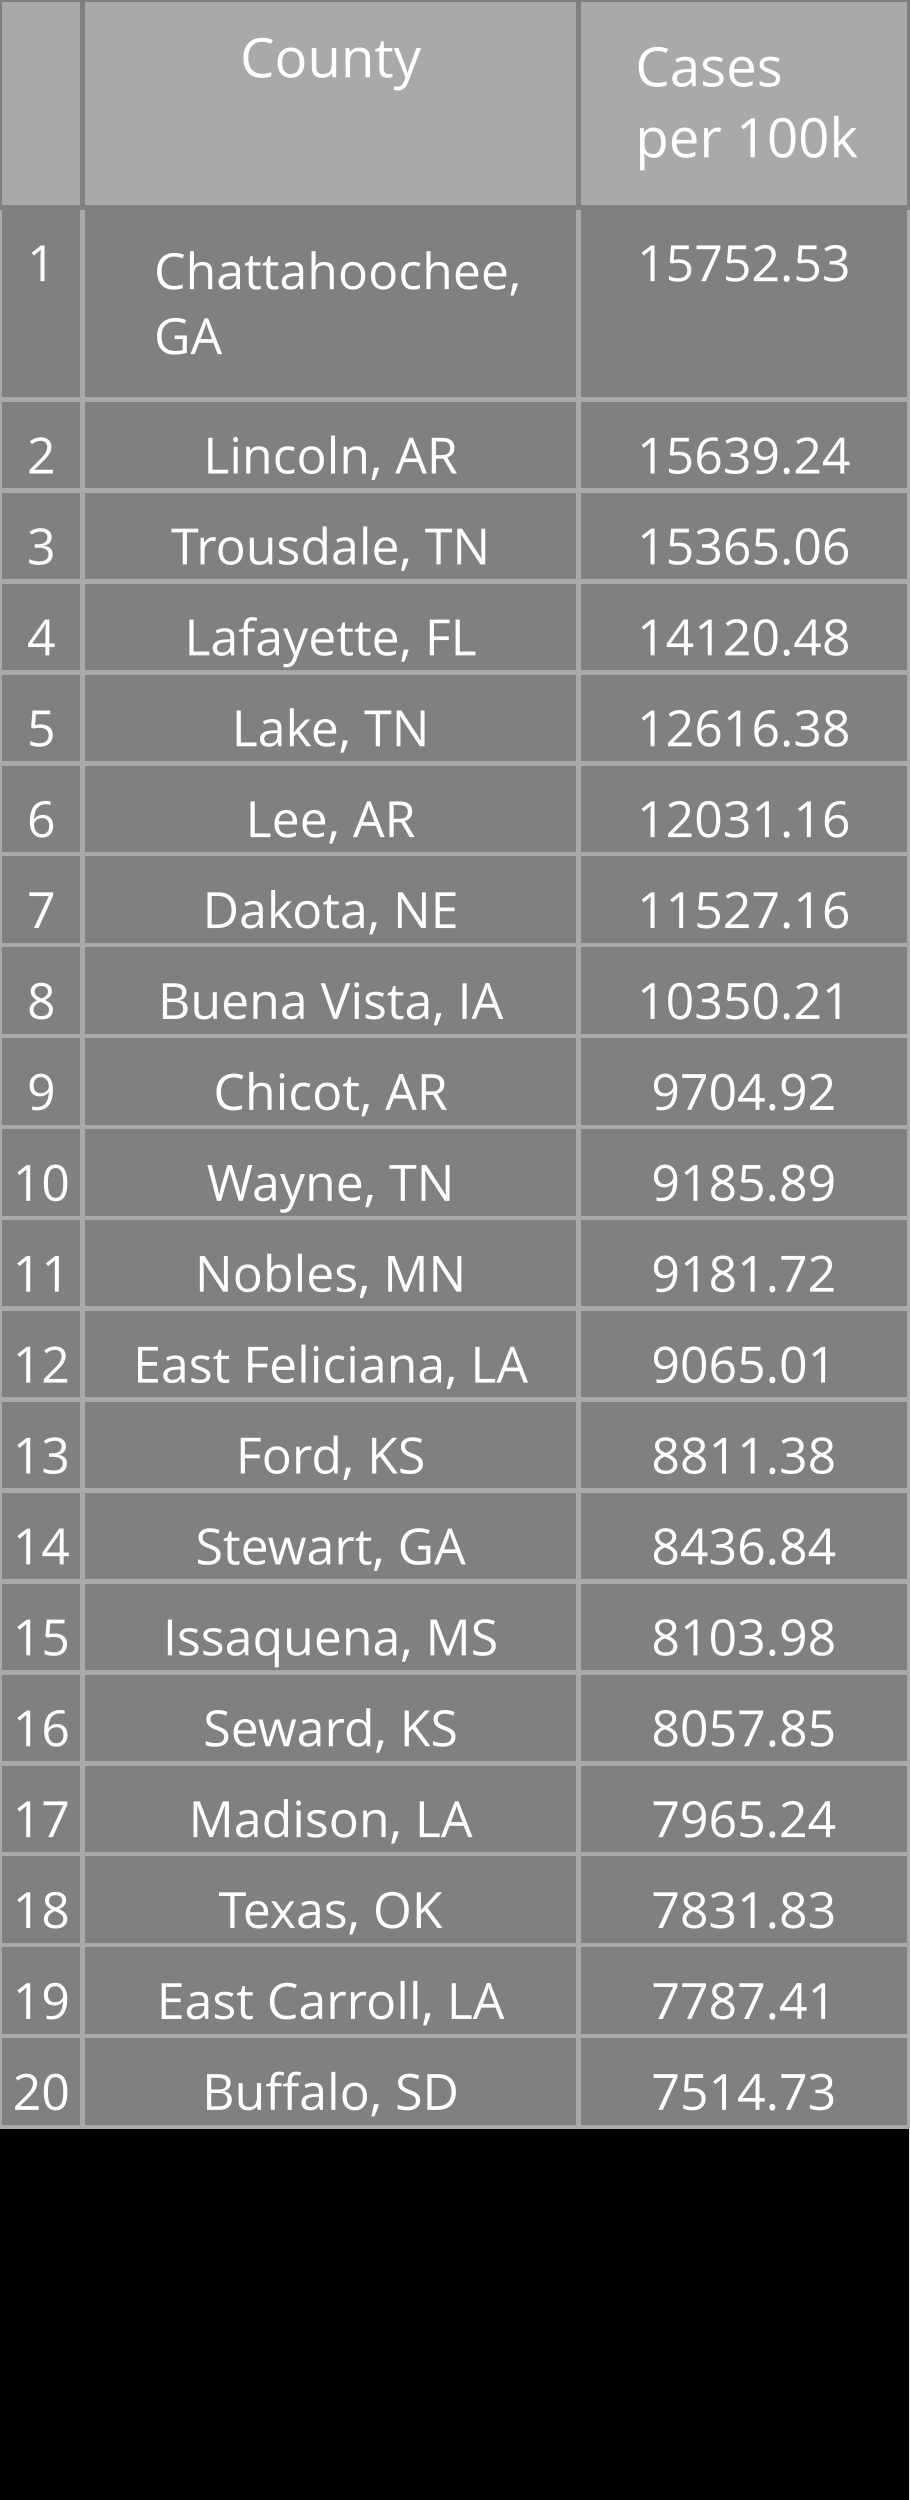
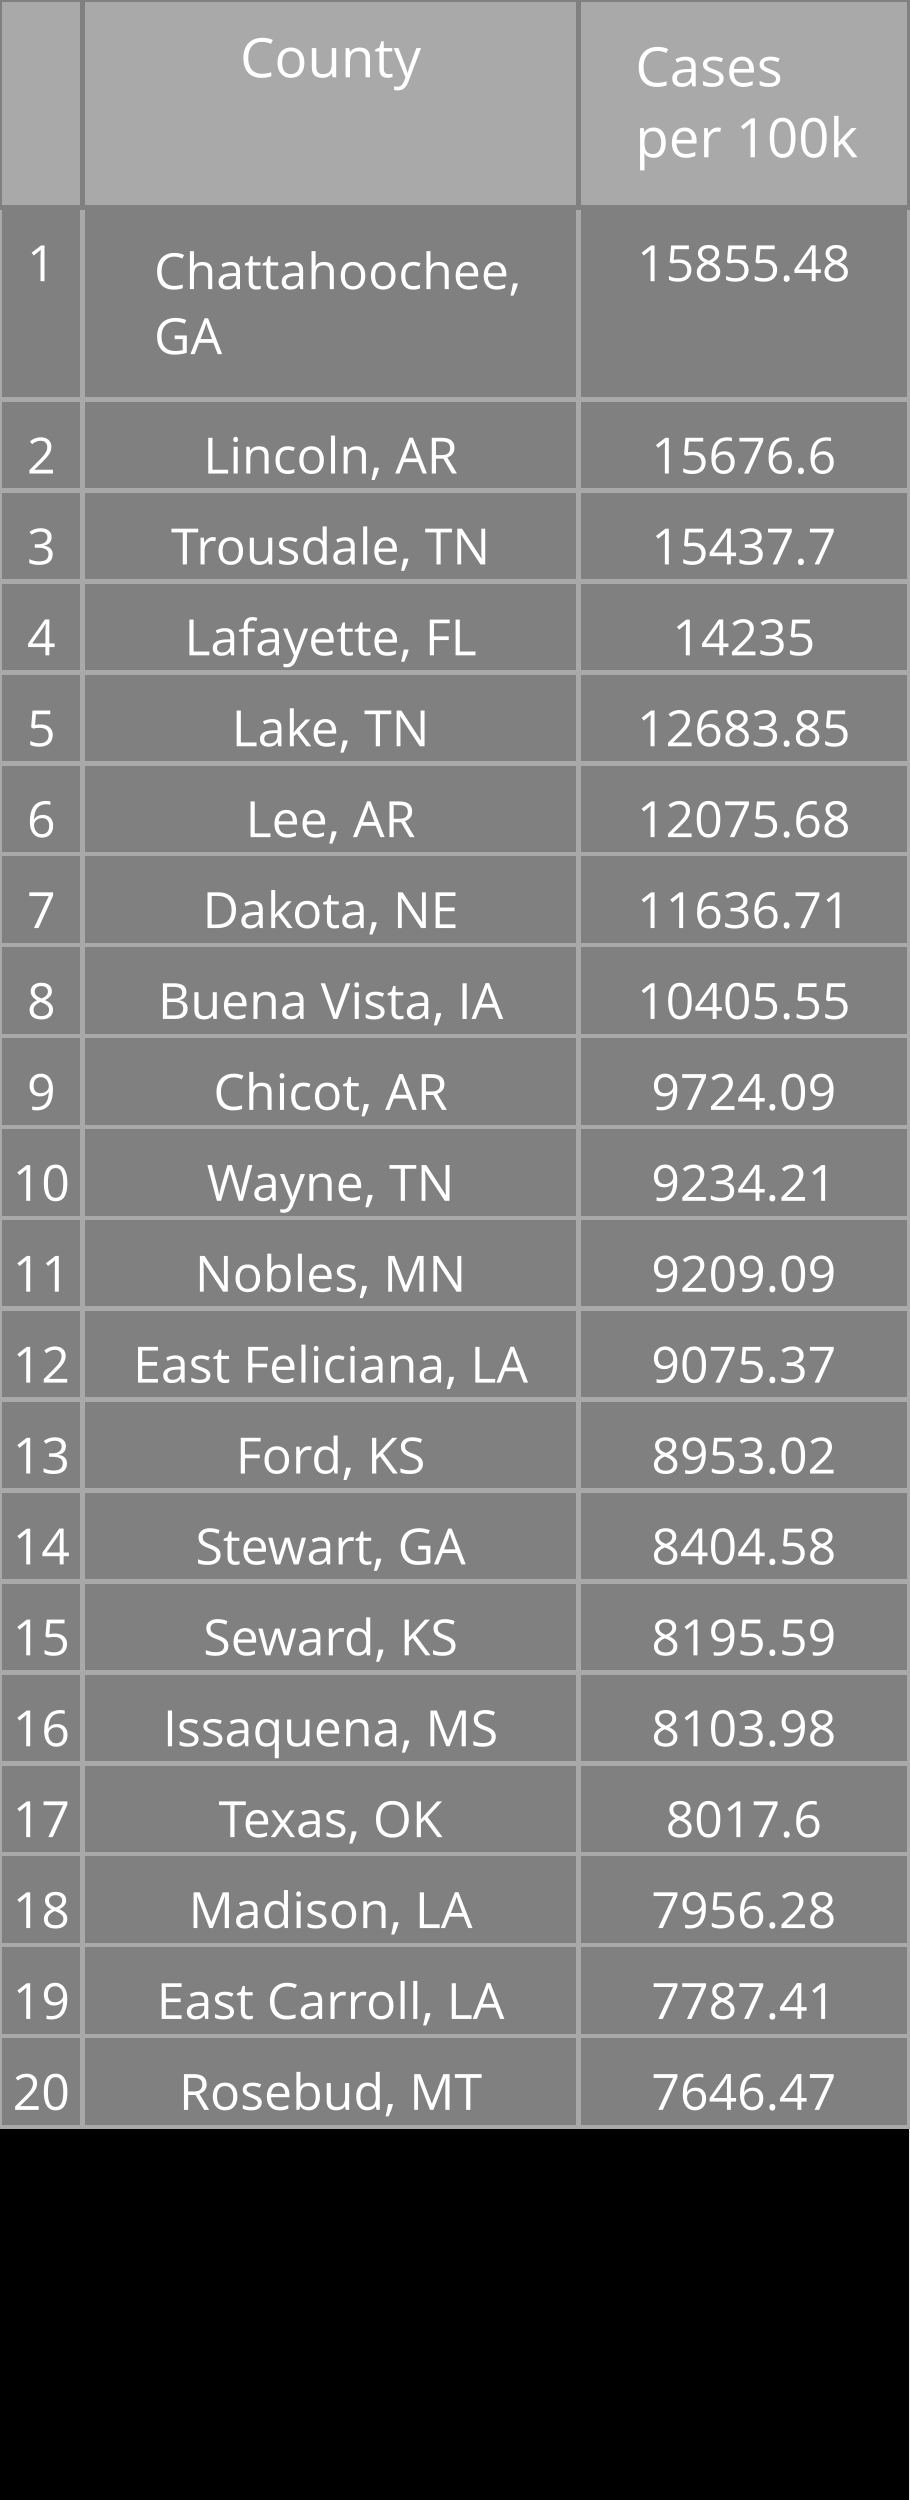
<svg xmlns="http://www.w3.org/2000/svg" class="main-svg" width="200" height="550" style="" viewBox="0 0 200 550">
  <rect x="0" y="0" width="200" height="550" style="fill: rgb(0, 0, 0); fill-opacity: 1;" />
-   <defs id="defs-7dde11">
+   <defs id="defs-1c64ff">
    <g class="clips" />
    <g class="gradients" />
  </defs>
  <g class="bglayer" />
  <g class="layer-below">
    <g class="imagelayer" />
    <g class="shapelayer" />
  </g>
  <g class="cartesianlayer" />
  <g class="polarlayer" />
  <g class="ternarylayer" />
  <g class="geolayer" />
  <g class="funnelarealayer" />
  <g class="pielayer" />
  <g class="treemaplayer" />
  <g class="sunburstlayer" />
  <g class="glimages" />
  <g class="table" overflow="visible" width="200" height="550" transform="translate(0,0)" style="box-sizing: content-box; position: absolute; left: 0px; overflow: visible; shape-rendering: crispedges; pointer-events: all;">
-     <g class="table-control-view" transform="translate(0 0)" clip-path="url('#clip7dde11_scrollAreaBottomClip_908cbetrue')" style="box-sizing: content-box;">
+     <g class="table-control-view" transform="translate(0 0)" clip-path="url('#clip1c64ff_scrollAreaBottomClip_3ca46ftrue')" style="box-sizing: content-box;">
      <rect class="scroll-background" fill="none" width="200" height="550" />
-       <g class="y-column" transform="translate(0 0)" clip-path="url('#clip7dde11_columnBoundaryClippath_908cbetrue_0')">
+       <g class="y-column" transform="translate(0 0)" clip-path="url('#clip1c64ff_columnBoundaryClippath_3ca46ftrue_0')">
        <g class="column-block" id="cells1" style="cursor: default;" transform="translate(0 0)">
          <g class="column-cells">
            <g class="column-cell" transform="translate(0 45.60938)">
              <rect class="cell-rect" width="18.182" stroke-width="1" style="stroke: rgb(169, 169, 169); stroke-opacity: 1; fill: rgb(128, 128, 128); fill-opacity: 1;" height="42.312" />
              <g class="cell-text-holder" transform="translate(9.090909 8)" text-anchor="middle" style="shape-rendering: geometricprecision;">
                <text class="cell-text" dy="0.75em" style="cursor: auto; font-family: 'Open Sans', verdana, arial, sans-serif; font-size: 11px; fill: rgb(255, 255, 255); fill-opacity: 1;">1</text>
              </g>
            </g>
            <g class="column-cell" transform="translate(0 87.92188)">
              <rect class="cell-rect" width="18.182" stroke-width="1" style="stroke: rgb(169, 169, 169); stroke-opacity: 1; fill: rgb(128, 128, 128); fill-opacity: 1;" height="20" />
              <g class="cell-text-holder" transform="translate(9.090909 8)" text-anchor="middle" style="shape-rendering: geometricprecision;">
                <text class="cell-text" dy="0.75em" style="cursor: auto; font-family: 'Open Sans', verdana, arial, sans-serif; font-size: 11px; fill: rgb(255, 255, 255); fill-opacity: 1;">2</text>
              </g>
            </g>
            <g class="column-cell" transform="translate(0 107.9219)">
              <rect class="cell-rect" width="18.182" stroke-width="1" style="stroke: rgb(169, 169, 169); stroke-opacity: 1; fill: rgb(128, 128, 128); fill-opacity: 1;" height="20" />
              <g class="cell-text-holder" transform="translate(9.090909 8)" text-anchor="middle" style="shape-rendering: geometricprecision;">
                <text class="cell-text" dy="0.75em" style="cursor: auto; font-family: 'Open Sans', verdana, arial, sans-serif; font-size: 11px; fill: rgb(255, 255, 255); fill-opacity: 1;">3</text>
              </g>
            </g>
            <g class="column-cell" transform="translate(0 127.9219)">
              <rect class="cell-rect" width="18.182" stroke-width="1" style="stroke: rgb(169, 169, 169); stroke-opacity: 1; fill: rgb(128, 128, 128); fill-opacity: 1;" height="20" />
              <g class="cell-text-holder" transform="translate(9.090909 8)" text-anchor="middle" style="shape-rendering: geometricprecision;">
                <text class="cell-text" dy="0.75em" style="cursor: auto; font-family: 'Open Sans', verdana, arial, sans-serif; font-size: 11px; fill: rgb(255, 255, 255); fill-opacity: 1;">4</text>
              </g>
            </g>
            <g class="column-cell" transform="translate(0 147.9219)">
              <rect class="cell-rect" width="18.182" stroke-width="1" style="stroke: rgb(169, 169, 169); stroke-opacity: 1; fill: rgb(128, 128, 128); fill-opacity: 1;" height="20" />
              <g class="cell-text-holder" transform="translate(9.090909 8)" text-anchor="middle" style="shape-rendering: geometricprecision;">
                <text class="cell-text" dy="0.75em" style="cursor: auto; font-family: 'Open Sans', verdana, arial, sans-serif; font-size: 11px; fill: rgb(255, 255, 255); fill-opacity: 1;">5</text>
              </g>
            </g>
            <g class="column-cell" transform="translate(0 167.9219)">
              <rect class="cell-rect" width="18.182" stroke-width="1" style="stroke: rgb(169, 169, 169); stroke-opacity: 1; fill: rgb(128, 128, 128); fill-opacity: 1;" height="20" />
              <g class="cell-text-holder" transform="translate(9.090909 8)" text-anchor="middle" style="shape-rendering: geometricprecision;">
                <text class="cell-text" dy="0.75em" style="cursor: auto; font-family: 'Open Sans', verdana, arial, sans-serif; font-size: 11px; fill: rgb(255, 255, 255); fill-opacity: 1;">6</text>
              </g>
            </g>
            <g class="column-cell" transform="translate(0 187.9219)">
              <rect class="cell-rect" width="18.182" stroke-width="1" style="stroke: rgb(169, 169, 169); stroke-opacity: 1; fill: rgb(128, 128, 128); fill-opacity: 1;" height="20" />
              <g class="cell-text-holder" transform="translate(9.090909 8)" text-anchor="middle" style="shape-rendering: geometricprecision;">
                <text class="cell-text" dy="0.75em" style="cursor: auto; font-family: 'Open Sans', verdana, arial, sans-serif; font-size: 11px; fill: rgb(255, 255, 255); fill-opacity: 1;">7</text>
              </g>
            </g>
            <g class="column-cell" transform="translate(0 207.9219)">
              <rect class="cell-rect" width="18.182" stroke-width="1" style="stroke: rgb(169, 169, 169); stroke-opacity: 1; fill: rgb(128, 128, 128); fill-opacity: 1;" height="20" />
              <g class="cell-text-holder" transform="translate(9.090909 8)" text-anchor="middle" style="shape-rendering: geometricprecision;">
                <text class="cell-text" dy="0.75em" style="cursor: auto; font-family: 'Open Sans', verdana, arial, sans-serif; font-size: 11px; fill: rgb(255, 255, 255); fill-opacity: 1;">8</text>
              </g>
            </g>
            <g class="column-cell" transform="translate(0 227.9219)">
              <rect class="cell-rect" width="18.182" stroke-width="1" style="stroke: rgb(169, 169, 169); stroke-opacity: 1; fill: rgb(128, 128, 128); fill-opacity: 1;" height="20" />
              <g class="cell-text-holder" transform="translate(9.090909 8)" text-anchor="middle" style="shape-rendering: geometricprecision;">
                <text class="cell-text" dy="0.75em" style="cursor: auto; font-family: 'Open Sans', verdana, arial, sans-serif; font-size: 11px; fill: rgb(255, 255, 255); fill-opacity: 1;">9</text>
              </g>
            </g>
            <g class="column-cell" transform="translate(0 247.9219)">
              <rect class="cell-rect" width="18.182" stroke-width="1" style="stroke: rgb(169, 169, 169); stroke-opacity: 1; fill: rgb(128, 128, 128); fill-opacity: 1;" height="20" />
              <g class="cell-text-holder" transform="translate(9.090909 8)" text-anchor="middle" style="shape-rendering: geometricprecision;">
                <text class="cell-text" dy="0.75em" style="cursor: auto; font-family: 'Open Sans', verdana, arial, sans-serif; font-size: 11px; fill: rgb(255, 255, 255); fill-opacity: 1;">10</text>
              </g>
            </g>
            <g class="column-cell" transform="translate(0 267.9219)">
              <rect class="cell-rect" width="18.182" stroke-width="1" style="stroke: rgb(169, 169, 169); stroke-opacity: 1; fill: rgb(128, 128, 128); fill-opacity: 1;" height="20" />
              <g class="cell-text-holder" transform="translate(9.090909 8)" text-anchor="middle" style="shape-rendering: geometricprecision;">
                <text class="cell-text" dy="0.75em" style="cursor: auto; font-family: 'Open Sans', verdana, arial, sans-serif; font-size: 11px; fill: rgb(255, 255, 255); fill-opacity: 1;">11</text>
              </g>
            </g>
            <g class="column-cell" transform="translate(0 287.9219)">
              <rect class="cell-rect" width="18.182" stroke-width="1" style="stroke: rgb(169, 169, 169); stroke-opacity: 1; fill: rgb(128, 128, 128); fill-opacity: 1;" height="20" />
              <g class="cell-text-holder" transform="translate(9.090909 8)" text-anchor="middle" style="shape-rendering: geometricprecision;">
                <text class="cell-text" dy="0.75em" style="cursor: auto; font-family: 'Open Sans', verdana, arial, sans-serif; font-size: 11px; fill: rgb(255, 255, 255); fill-opacity: 1;">12</text>
              </g>
            </g>
            <g class="column-cell" transform="translate(0 307.9219)">
              <rect class="cell-rect" width="18.182" stroke-width="1" style="stroke: rgb(169, 169, 169); stroke-opacity: 1; fill: rgb(128, 128, 128); fill-opacity: 1;" height="20" />
              <g class="cell-text-holder" transform="translate(9.090909 8)" text-anchor="middle" style="shape-rendering: geometricprecision;">
                <text class="cell-text" dy="0.75em" style="cursor: auto; font-family: 'Open Sans', verdana, arial, sans-serif; font-size: 11px; fill: rgb(255, 255, 255); fill-opacity: 1;">13</text>
              </g>
            </g>
            <g class="column-cell" transform="translate(0 327.9219)">
              <rect class="cell-rect" width="18.182" stroke-width="1" style="stroke: rgb(169, 169, 169); stroke-opacity: 1; fill: rgb(128, 128, 128); fill-opacity: 1;" height="20" />
              <g class="cell-text-holder" transform="translate(9.090909 8)" text-anchor="middle" style="shape-rendering: geometricprecision;">
                <text class="cell-text" dy="0.75em" style="cursor: auto; font-family: 'Open Sans', verdana, arial, sans-serif; font-size: 11px; fill: rgb(255, 255, 255); fill-opacity: 1;">14</text>
              </g>
            </g>
            <g class="column-cell" transform="translate(0 347.9219)">
              <rect class="cell-rect" width="18.182" stroke-width="1" style="stroke: rgb(169, 169, 169); stroke-opacity: 1; fill: rgb(128, 128, 128); fill-opacity: 1;" height="20" />
              <g class="cell-text-holder" transform="translate(9.090909 8)" text-anchor="middle" style="shape-rendering: geometricprecision;">
                <text class="cell-text" dy="0.75em" style="cursor: auto; font-family: 'Open Sans', verdana, arial, sans-serif; font-size: 11px; fill: rgb(255, 255, 255); fill-opacity: 1;">15</text>
              </g>
            </g>
            <g class="column-cell" transform="translate(0 367.9219)">
              <rect class="cell-rect" width="18.182" stroke-width="1" style="stroke: rgb(169, 169, 169); stroke-opacity: 1; fill: rgb(128, 128, 128); fill-opacity: 1;" height="20" />
              <g class="cell-text-holder" transform="translate(9.090909 8)" text-anchor="middle" style="shape-rendering: geometricprecision;">
                <text class="cell-text" dy="0.75em" style="cursor: auto; font-family: 'Open Sans', verdana, arial, sans-serif; font-size: 11px; fill: rgb(255, 255, 255); fill-opacity: 1;">16</text>
              </g>
            </g>
            <g class="column-cell" transform="translate(0 387.9219)">
              <rect class="cell-rect" width="18.182" stroke-width="1" style="stroke: rgb(169, 169, 169); stroke-opacity: 1; fill: rgb(128, 128, 128); fill-opacity: 1;" height="20" />
              <g class="cell-text-holder" transform="translate(9.090909 8)" text-anchor="middle" style="shape-rendering: geometricprecision;">
                <text class="cell-text" dy="0.75em" style="cursor: auto; font-family: 'Open Sans', verdana, arial, sans-serif; font-size: 11px; fill: rgb(255, 255, 255); fill-opacity: 1;">17</text>
              </g>
            </g>
            <g class="column-cell" transform="translate(0 407.9219)">
              <rect class="cell-rect" width="18.182" stroke-width="1" style="stroke: rgb(169, 169, 169); stroke-opacity: 1; fill: rgb(128, 128, 128); fill-opacity: 1;" height="20" />
              <g class="cell-text-holder" transform="translate(9.090909 8)" text-anchor="middle" style="shape-rendering: geometricprecision;">
                <text class="cell-text" dy="0.75em" style="cursor: auto; font-family: 'Open Sans', verdana, arial, sans-serif; font-size: 11px; fill: rgb(255, 255, 255); fill-opacity: 1;">18</text>
              </g>
            </g>
            <g class="column-cell" transform="translate(0 427.9219)">
              <rect class="cell-rect" width="18.182" stroke-width="1" style="stroke: rgb(169, 169, 169); stroke-opacity: 1; fill: rgb(128, 128, 128); fill-opacity: 1;" height="20" />
              <g class="cell-text-holder" transform="translate(9.090909 8)" text-anchor="middle" style="shape-rendering: geometricprecision;">
                <text class="cell-text" dy="0.75em" style="cursor: auto; font-family: 'Open Sans', verdana, arial, sans-serif; font-size: 11px; fill: rgb(255, 255, 255); fill-opacity: 1;">19</text>
              </g>
            </g>
            <g class="column-cell" transform="translate(0 447.9219)">
              <rect class="cell-rect" width="18.182" stroke-width="1" style="stroke: rgb(169, 169, 169); stroke-opacity: 1; fill: rgb(128, 128, 128); fill-opacity: 1;" height="20" />
              <g class="cell-text-holder" transform="translate(9.090909 8)" text-anchor="middle" style="shape-rendering: geometricprecision;">
                <text class="cell-text" dy="0.75em" style="cursor: auto; font-family: 'Open Sans', verdana, arial, sans-serif; font-size: 11px; fill: rgb(255, 255, 255); fill-opacity: 1;">20</text>
              </g>
            </g>
          </g>
        </g>
        <g class="column-block" id="cells2" style="cursor: default;" transform="translate(0 0)">
          <g class="column-cells" />
        </g>
        <g class="column-block" id="header" style="cursor: ew-resize;">
          <g class="column-cells">
            <g class="column-cell" transform="translate(0 0)">
              <rect class="cell-rect" width="18.182" stroke-width="1" style="stroke: rgb(128, 128, 128); stroke-opacity: 1; fill: rgb(169, 169, 169); fill-opacity: 1;" height="45.609" />
              <g class="cell-text-holder" transform="translate(9.090909 8)" text-anchor="middle" style="shape-rendering: geometricprecision;">
                <text class="cell-text" dy="0.75em" style="cursor: auto; font-family: 'Open Sans', verdana, arial, sans-serif; font-size: 12px; fill: rgb(255, 255, 255); fill-opacity: 1;" />
              </g>
            </g>
          </g>
        </g>
        <g class="column-boundary" />
-         <clipPath class="column-boundary-clippath" id="clip7dde11_columnBoundaryClippath_908cbetrue_0">
+         <clipPath class="column-boundary-clippath" id="clip1c64ff_columnBoundaryClippath_3ca46ftrue_0">
          <rect class="column-boundary-rect" fill="none" width="20.182" height="557" x="-1" y="-1" />
        </clipPath>
      </g>
-       <g class="y-column" transform="translate(18.18182 0)" clip-path="url('#clip7dde11_columnBoundaryClippath_908cbetrue_1')">
+       <g class="y-column" transform="translate(18.18182 0)" clip-path="url('#clip1c64ff_columnBoundaryClippath_3ca46ftrue_1')">
        <g class="column-block" id="cells1" style="cursor: default;" transform="translate(0 0)">
          <g class="column-cells">
            <g class="column-cell" transform="translate(0 45.60938)">
              <rect class="cell-rect" width="109.091" stroke-width="1" style="stroke: rgb(169, 169, 169); stroke-opacity: 1; fill: rgb(128, 128, 128); fill-opacity: 1;" height="42.312" />
              <g class="cell-text-holder" transform="translate(15.70952 18)" style="shape-rendering: geometricprecision;">
                <text class="cell-text" dy="0" x="0" y="0" style="cursor: auto; font-family: 'Open Sans', verdana, arial, sans-serif; font-size: 11px; fill: rgb(255, 255, 255); fill-opacity: 1; white-space: pre;">
                  <tspan class="line" dy="0em" x="0" y="0">Chattahoochee,</tspan>
                  <tspan class="line" dy="1.3em" x="0" y="0">GA</tspan>
                </text>
              </g>
            </g>
            <g class="column-cell" transform="translate(0 87.92188)">
              <rect class="cell-rect" width="109.091" stroke-width="1" style="stroke: rgb(169, 169, 169); stroke-opacity: 1; fill: rgb(128, 128, 128); fill-opacity: 1;" height="20" />
              <g class="cell-text-holder" transform="translate(54.54545 8)" text-anchor="middle" style="shape-rendering: geometricprecision;">
                <text class="cell-text" dy="0.75em" x="0" y="0" style="cursor: auto; font-family: 'Open Sans', verdana, arial, sans-serif; font-size: 11px; fill: rgb(255, 255, 255); fill-opacity: 1; white-space: pre;">Lincoln, AR</text>
              </g>
            </g>
            <g class="column-cell" transform="translate(0 107.9219)">
              <rect class="cell-rect" width="109.091" stroke-width="1" style="stroke: rgb(169, 169, 169); stroke-opacity: 1; fill: rgb(128, 128, 128); fill-opacity: 1;" height="20" />
              <g class="cell-text-holder" transform="translate(54.54545 8)" text-anchor="middle" style="shape-rendering: geometricprecision;">
                <text class="cell-text" dy="0.75em" x="0" y="0" style="cursor: auto; font-family: 'Open Sans', verdana, arial, sans-serif; font-size: 11px; fill: rgb(255, 255, 255); fill-opacity: 1; white-space: pre;">Trousdale, TN</text>
              </g>
            </g>
            <g class="column-cell" transform="translate(0 127.9219)">
              <rect class="cell-rect" width="109.091" stroke-width="1" style="stroke: rgb(169, 169, 169); stroke-opacity: 1; fill: rgb(128, 128, 128); fill-opacity: 1;" height="20" />
              <g class="cell-text-holder" transform="translate(54.54545 8)" text-anchor="middle" style="shape-rendering: geometricprecision;">
                <text class="cell-text" dy="0.75em" x="0" y="0" style="cursor: auto; font-family: 'Open Sans', verdana, arial, sans-serif; font-size: 11px; fill: rgb(255, 255, 255); fill-opacity: 1; white-space: pre;">Lafayette, FL</text>
              </g>
            </g>
            <g class="column-cell" transform="translate(0 147.9219)">
              <rect class="cell-rect" width="109.091" stroke-width="1" style="stroke: rgb(169, 169, 169); stroke-opacity: 1; fill: rgb(128, 128, 128); fill-opacity: 1;" height="20" />
              <g class="cell-text-holder" transform="translate(54.54545 8)" text-anchor="middle" style="shape-rendering: geometricprecision;">
                <text class="cell-text" dy="0.75em" x="0" y="0" style="cursor: auto; font-family: 'Open Sans', verdana, arial, sans-serif; font-size: 11px; fill: rgb(255, 255, 255); fill-opacity: 1; white-space: pre;">Lake, TN</text>
              </g>
            </g>
            <g class="column-cell" transform="translate(0 167.9219)">
              <rect class="cell-rect" width="109.091" stroke-width="1" style="stroke: rgb(169, 169, 169); stroke-opacity: 1; fill: rgb(128, 128, 128); fill-opacity: 1;" height="20" />
              <g class="cell-text-holder" transform="translate(54.54545 8)" text-anchor="middle" style="shape-rendering: geometricprecision;">
                <text class="cell-text" dy="0.75em" x="0" y="0" style="cursor: auto; font-family: 'Open Sans', verdana, arial, sans-serif; font-size: 11px; fill: rgb(255, 255, 255); fill-opacity: 1; white-space: pre;">Lee, AR</text>
              </g>
            </g>
            <g class="column-cell" transform="translate(0 187.9219)">
              <rect class="cell-rect" width="109.091" stroke-width="1" style="stroke: rgb(169, 169, 169); stroke-opacity: 1; fill: rgb(128, 128, 128); fill-opacity: 1;" height="20" />
              <g class="cell-text-holder" transform="translate(54.54545 8)" text-anchor="middle" style="shape-rendering: geometricprecision;">
                <text class="cell-text" dy="0.75em" x="0" y="0" style="cursor: auto; font-family: 'Open Sans', verdana, arial, sans-serif; font-size: 11px; fill: rgb(255, 255, 255); fill-opacity: 1; white-space: pre;">Dakota, NE</text>
              </g>
            </g>
            <g class="column-cell" transform="translate(0 207.9219)">
              <rect class="cell-rect" width="109.091" stroke-width="1" style="stroke: rgb(169, 169, 169); stroke-opacity: 1; fill: rgb(128, 128, 128); fill-opacity: 1;" height="20" />
              <g class="cell-text-holder" transform="translate(54.54545 8)" text-anchor="middle" style="shape-rendering: geometricprecision;">
                <text class="cell-text" dy="0.75em" x="0" y="0" style="cursor: auto; font-family: 'Open Sans', verdana, arial, sans-serif; font-size: 11px; fill: rgb(255, 255, 255); fill-opacity: 1; white-space: pre;">Buena Vista, IA</text>
              </g>
            </g>
            <g class="column-cell" transform="translate(0 227.9219)">
              <rect class="cell-rect" width="109.091" stroke-width="1" style="stroke: rgb(169, 169, 169); stroke-opacity: 1; fill: rgb(128, 128, 128); fill-opacity: 1;" height="20" />
              <g class="cell-text-holder" transform="translate(54.54545 8)" text-anchor="middle" style="shape-rendering: geometricprecision;">
                <text class="cell-text" dy="0.75em" x="0" y="0" style="cursor: auto; font-family: 'Open Sans', verdana, arial, sans-serif; font-size: 11px; fill: rgb(255, 255, 255); fill-opacity: 1; white-space: pre;">Chicot, AR</text>
              </g>
            </g>
            <g class="column-cell" transform="translate(0 247.9219)">
              <rect class="cell-rect" width="109.091" stroke-width="1" style="stroke: rgb(169, 169, 169); stroke-opacity: 1; fill: rgb(128, 128, 128); fill-opacity: 1;" height="20" />
              <g class="cell-text-holder" transform="translate(54.54545 8)" text-anchor="middle" style="shape-rendering: geometricprecision;">
                <text class="cell-text" dy="0.75em" x="0" y="0" style="cursor: auto; font-family: 'Open Sans', verdana, arial, sans-serif; font-size: 11px; fill: rgb(255, 255, 255); fill-opacity: 1; white-space: pre;">Wayne, TN</text>
              </g>
            </g>
            <g class="column-cell" transform="translate(0 267.9219)">
              <rect class="cell-rect" width="109.091" stroke-width="1" style="stroke: rgb(169, 169, 169); stroke-opacity: 1; fill: rgb(128, 128, 128); fill-opacity: 1;" height="20" />
              <g class="cell-text-holder" transform="translate(54.54545 8)" text-anchor="middle" style="shape-rendering: geometricprecision;">
                <text class="cell-text" dy="0.75em" x="0" y="0" style="cursor: auto; font-family: 'Open Sans', verdana, arial, sans-serif; font-size: 11px; fill: rgb(255, 255, 255); fill-opacity: 1; white-space: pre;">Nobles, MN</text>
              </g>
            </g>
            <g class="column-cell" transform="translate(0 287.9219)">
              <rect class="cell-rect" width="109.091" stroke-width="1" style="stroke: rgb(169, 169, 169); stroke-opacity: 1; fill: rgb(128, 128, 128); fill-opacity: 1;" height="20" />
              <g class="cell-text-holder" transform="translate(54.54545 8)" text-anchor="middle" style="shape-rendering: geometricprecision;">
                <text class="cell-text" dy="0.75em" x="0" y="0" style="cursor: auto; font-family: 'Open Sans', verdana, arial, sans-serif; font-size: 11px; fill: rgb(255, 255, 255); fill-opacity: 1; white-space: pre;">East Feliciana, LA</text>
              </g>
            </g>
            <g class="column-cell" transform="translate(0 307.9219)">
              <rect class="cell-rect" width="109.091" stroke-width="1" style="stroke: rgb(169, 169, 169); stroke-opacity: 1; fill: rgb(128, 128, 128); fill-opacity: 1;" height="20" />
              <g class="cell-text-holder" transform="translate(54.54545 8)" text-anchor="middle" style="shape-rendering: geometricprecision;">
                <text class="cell-text" dy="0.75em" x="0" y="0" style="cursor: auto; font-family: 'Open Sans', verdana, arial, sans-serif; font-size: 11px; fill: rgb(255, 255, 255); fill-opacity: 1; white-space: pre;">Ford, KS</text>
              </g>
            </g>
            <g class="column-cell" transform="translate(0 327.9219)">
              <rect class="cell-rect" width="109.091" stroke-width="1" style="stroke: rgb(169, 169, 169); stroke-opacity: 1; fill: rgb(128, 128, 128); fill-opacity: 1;" height="20" />
              <g class="cell-text-holder" transform="translate(54.54545 8)" text-anchor="middle" style="shape-rendering: geometricprecision;">
                <text class="cell-text" dy="0.75em" x="0" y="0" style="cursor: auto; font-family: 'Open Sans', verdana, arial, sans-serif; font-size: 11px; fill: rgb(255, 255, 255); fill-opacity: 1; white-space: pre;">Stewart, GA</text>
              </g>
            </g>
            <g class="column-cell" transform="translate(0 347.9219)">
              <rect class="cell-rect" width="109.091" stroke-width="1" style="stroke: rgb(169, 169, 169); stroke-opacity: 1; fill: rgb(128, 128, 128); fill-opacity: 1;" height="20" />
              <g class="cell-text-holder" transform="translate(54.54545 8)" text-anchor="middle" style="shape-rendering: geometricprecision;">
+                 <text class="cell-text" dy="0.75em" x="0" y="0" style="cursor: auto; font-family: 'Open Sans', verdana, arial, sans-serif; font-size: 11px; fill: rgb(255, 255, 255); fill-opacity: 1; white-space: pre;">Seward, KS</text>
+               </g>
+             </g>
+             <g class="column-cell" transform="translate(0 367.9219)">
+               <rect class="cell-rect" width="109.091" stroke-width="1" style="stroke: rgb(169, 169, 169); stroke-opacity: 1; fill: rgb(128, 128, 128); fill-opacity: 1;" height="20" />
+               <g class="cell-text-holder" transform="translate(54.54545 8)" text-anchor="middle" style="shape-rendering: geometricprecision;">
                <text class="cell-text" dy="0.75em" x="0" y="0" style="cursor: auto; font-family: 'Open Sans', verdana, arial, sans-serif; font-size: 11px; fill: rgb(255, 255, 255); fill-opacity: 1; white-space: pre;">Issaquena, MS</text>
              </g>
            </g>
-             <g class="column-cell" transform="translate(0 367.9219)">
-               <rect class="cell-rect" width="109.091" stroke-width="1" style="stroke: rgb(169, 169, 169); stroke-opacity: 1; fill: rgb(128, 128, 128); fill-opacity: 1;" height="20" />
-               <g class="cell-text-holder" transform="translate(54.54545 8)" text-anchor="middle" style="shape-rendering: geometricprecision;">
-                 <text class="cell-text" dy="0.75em" x="0" y="0" style="cursor: auto; font-family: 'Open Sans', verdana, arial, sans-serif; font-size: 11px; fill: rgb(255, 255, 255); fill-opacity: 1; white-space: pre;">Seward, KS</text>
-               </g>
-             </g>
            <g class="column-cell" transform="translate(0 387.9219)">
              <rect class="cell-rect" width="109.091" stroke-width="1" style="stroke: rgb(169, 169, 169); stroke-opacity: 1; fill: rgb(128, 128, 128); fill-opacity: 1;" height="20" />
              <g class="cell-text-holder" transform="translate(54.54545 8)" text-anchor="middle" style="shape-rendering: geometricprecision;">
+                 <text class="cell-text" dy="0.75em" x="0" y="0" style="cursor: auto; font-family: 'Open Sans', verdana, arial, sans-serif; font-size: 11px; fill: rgb(255, 255, 255); fill-opacity: 1; white-space: pre;">Texas, OK</text>
+               </g>
+             </g>
+             <g class="column-cell" transform="translate(0 407.9219)">
+               <rect class="cell-rect" width="109.091" stroke-width="1" style="stroke: rgb(169, 169, 169); stroke-opacity: 1; fill: rgb(128, 128, 128); fill-opacity: 1;" height="20" />
+               <g class="cell-text-holder" transform="translate(54.54545 8)" text-anchor="middle" style="shape-rendering: geometricprecision;">
                <text class="cell-text" dy="0.75em" x="0" y="0" style="cursor: auto; font-family: 'Open Sans', verdana, arial, sans-serif; font-size: 11px; fill: rgb(255, 255, 255); fill-opacity: 1; white-space: pre;">Madison, LA</text>
              </g>
            </g>
-             <g class="column-cell" transform="translate(0 407.9219)">
-               <rect class="cell-rect" width="109.091" stroke-width="1" style="stroke: rgb(169, 169, 169); stroke-opacity: 1; fill: rgb(128, 128, 128); fill-opacity: 1;" height="20" />
-               <g class="cell-text-holder" transform="translate(54.54545 8)" text-anchor="middle" style="shape-rendering: geometricprecision;">
-                 <text class="cell-text" dy="0.75em" x="0" y="0" style="cursor: auto; font-family: 'Open Sans', verdana, arial, sans-serif; font-size: 11px; fill: rgb(255, 255, 255); fill-opacity: 1; white-space: pre;">Texas, OK</text>
-               </g>
-             </g>
            <g class="column-cell" transform="translate(0 427.9219)">
              <rect class="cell-rect" width="109.091" stroke-width="1" style="stroke: rgb(169, 169, 169); stroke-opacity: 1; fill: rgb(128, 128, 128); fill-opacity: 1;" height="20" />
              <g class="cell-text-holder" transform="translate(54.54545 8)" text-anchor="middle" style="shape-rendering: geometricprecision;">
                <text class="cell-text" dy="0.75em" x="0" y="0" style="cursor: auto; font-family: 'Open Sans', verdana, arial, sans-serif; font-size: 11px; fill: rgb(255, 255, 255); fill-opacity: 1; white-space: pre;">East Carroll, LA</text>
              </g>
            </g>
            <g class="column-cell" transform="translate(0 447.9219)">
              <rect class="cell-rect" width="109.091" stroke-width="1" style="stroke: rgb(169, 169, 169); stroke-opacity: 1; fill: rgb(128, 128, 128); fill-opacity: 1;" height="20" />
              <g class="cell-text-holder" transform="translate(54.54545 8)" text-anchor="middle" style="shape-rendering: geometricprecision;">
-                 <text class="cell-text" dy="0.75em" x="0" y="0" style="cursor: auto; font-family: 'Open Sans', verdana, arial, sans-serif; font-size: 11px; fill: rgb(255, 255, 255); fill-opacity: 1; white-space: pre;">Buffalo, SD</text>
+                 <text class="cell-text" dy="0.75em" x="0" y="0" style="cursor: auto; font-family: 'Open Sans', verdana, arial, sans-serif; font-size: 11px; fill: rgb(255, 255, 255); fill-opacity: 1; white-space: pre;">Rosebud, MT</text>
              </g>
            </g>
          </g>
        </g>
        <g class="column-block" id="cells2" style="cursor: default;" transform="translate(0 0)">
          <g class="column-cells" />
        </g>
        <g class="column-block" id="header" style="cursor: ew-resize;">
          <g class="column-cells">
            <g class="column-cell" transform="translate(0 0)">
              <rect class="cell-rect" width="109.091" stroke-width="1" style="stroke: rgb(128, 128, 128); stroke-opacity: 1; fill: rgb(169, 169, 169); fill-opacity: 1;" height="45.609" />
              <g class="cell-text-holder" transform="translate(54.54545 8)" text-anchor="middle" style="shape-rendering: geometricprecision;">
                <text class="cell-text" dy="0.75em" style="cursor: auto; font-family: 'Open Sans', verdana, arial, sans-serif; font-size: 12px; fill: rgb(255, 255, 255); fill-opacity: 1;">County</text>
              </g>
            </g>
          </g>
        </g>
        <g class="column-boundary" />
-         <clipPath class="column-boundary-clippath" id="clip7dde11_columnBoundaryClippath_908cbetrue_1">
+         <clipPath class="column-boundary-clippath" id="clip1c64ff_columnBoundaryClippath_3ca46ftrue_1">
          <rect class="column-boundary-rect" fill="none" width="111.091" height="557" x="-1" y="-1" />
        </clipPath>
      </g>
-       <g class="y-column" transform="translate(127.2727 0)" clip-path="url('#clip7dde11_columnBoundaryClippath_908cbetrue_2')">
+       <g class="y-column" transform="translate(127.2727 0)" clip-path="url('#clip1c64ff_columnBoundaryClippath_3ca46ftrue_2')">
        <g class="column-block" id="cells1" style="cursor: default;" transform="translate(0 0)">
          <g class="column-cells">
            <g class="column-cell" transform="translate(0 45.60938)">
              <rect class="cell-rect" width="72.727" stroke-width="1" style="stroke: rgb(169, 169, 169); stroke-opacity: 1; fill: rgb(128, 128, 128); fill-opacity: 1;" height="42.312" />
              <g class="cell-text-holder" transform="translate(36.36364 8)" text-anchor="middle" style="shape-rendering: geometricprecision;">
-                 <text class="cell-text" dy="0.75em" style="cursor: auto; font-family: 'Open Sans', verdana, arial, sans-serif; font-size: 11px; fill: rgb(255, 255, 255); fill-opacity: 1;">15752.53</text>
+                 <text class="cell-text" dy="0.75em" style="cursor: auto; font-family: 'Open Sans', verdana, arial, sans-serif; font-size: 11px; fill: rgb(255, 255, 255); fill-opacity: 1;">15855.48</text>
              </g>
            </g>
            <g class="column-cell" transform="translate(0 87.92188)">
              <rect class="cell-rect" width="72.727" stroke-width="1" style="stroke: rgb(169, 169, 169); stroke-opacity: 1; fill: rgb(128, 128, 128); fill-opacity: 1;" height="20" />
              <g class="cell-text-holder" transform="translate(36.36364 8)" text-anchor="middle" style="shape-rendering: geometricprecision;">
-                 <text class="cell-text" dy="0.75em" style="cursor: auto; font-family: 'Open Sans', verdana, arial, sans-serif; font-size: 11px; fill: rgb(255, 255, 255); fill-opacity: 1;">15639.24</text>
+                 <text class="cell-text" dy="0.75em" style="cursor: auto; font-family: 'Open Sans', verdana, arial, sans-serif; font-size: 11px; fill: rgb(255, 255, 255); fill-opacity: 1;">15676.6</text>
              </g>
            </g>
            <g class="column-cell" transform="translate(0 107.9219)">
              <rect class="cell-rect" width="72.727" stroke-width="1" style="stroke: rgb(169, 169, 169); stroke-opacity: 1; fill: rgb(128, 128, 128); fill-opacity: 1;" height="20" />
              <g class="cell-text-holder" transform="translate(36.36364 8)" text-anchor="middle" style="shape-rendering: geometricprecision;">
-                 <text class="cell-text" dy="0.75em" style="cursor: auto; font-family: 'Open Sans', verdana, arial, sans-serif; font-size: 11px; fill: rgb(255, 255, 255); fill-opacity: 1;">15365.06</text>
+                 <text class="cell-text" dy="0.75em" style="cursor: auto; font-family: 'Open Sans', verdana, arial, sans-serif; font-size: 11px; fill: rgb(255, 255, 255); fill-opacity: 1;">15437.7</text>
              </g>
            </g>
            <g class="column-cell" transform="translate(0 127.9219)">
              <rect class="cell-rect" width="72.727" stroke-width="1" style="stroke: rgb(169, 169, 169); stroke-opacity: 1; fill: rgb(128, 128, 128); fill-opacity: 1;" height="20" />
              <g class="cell-text-holder" transform="translate(36.36364 8)" text-anchor="middle" style="shape-rendering: geometricprecision;">
-                 <text class="cell-text" dy="0.75em" style="cursor: auto; font-family: 'Open Sans', verdana, arial, sans-serif; font-size: 11px; fill: rgb(255, 255, 255); fill-opacity: 1;">14120.48</text>
+                 <text class="cell-text" dy="0.75em" style="cursor: auto; font-family: 'Open Sans', verdana, arial, sans-serif; font-size: 11px; fill: rgb(255, 255, 255); fill-opacity: 1;">14235</text>
              </g>
            </g>
            <g class="column-cell" transform="translate(0 147.9219)">
              <rect class="cell-rect" width="72.727" stroke-width="1" style="stroke: rgb(169, 169, 169); stroke-opacity: 1; fill: rgb(128, 128, 128); fill-opacity: 1;" height="20" />
              <g class="cell-text-holder" transform="translate(36.36364 8)" text-anchor="middle" style="shape-rendering: geometricprecision;">
-                 <text class="cell-text" dy="0.75em" style="cursor: auto; font-family: 'Open Sans', verdana, arial, sans-serif; font-size: 11px; fill: rgb(255, 255, 255); fill-opacity: 1;">12616.38</text>
+                 <text class="cell-text" dy="0.75em" style="cursor: auto; font-family: 'Open Sans', verdana, arial, sans-serif; font-size: 11px; fill: rgb(255, 255, 255); fill-opacity: 1;">12683.85</text>
              </g>
            </g>
            <g class="column-cell" transform="translate(0 167.9219)">
              <rect class="cell-rect" width="72.727" stroke-width="1" style="stroke: rgb(169, 169, 169); stroke-opacity: 1; fill: rgb(128, 128, 128); fill-opacity: 1;" height="20" />
              <g class="cell-text-holder" transform="translate(36.36364 8)" text-anchor="middle" style="shape-rendering: geometricprecision;">
-                 <text class="cell-text" dy="0.75em" style="cursor: auto; font-family: 'Open Sans', verdana, arial, sans-serif; font-size: 11px; fill: rgb(255, 255, 255); fill-opacity: 1;">12031.16</text>
+                 <text class="cell-text" dy="0.75em" style="cursor: auto; font-family: 'Open Sans', verdana, arial, sans-serif; font-size: 11px; fill: rgb(255, 255, 255); fill-opacity: 1;">12075.68</text>
              </g>
            </g>
            <g class="column-cell" transform="translate(0 187.9219)">
              <rect class="cell-rect" width="72.727" stroke-width="1" style="stroke: rgb(169, 169, 169); stroke-opacity: 1; fill: rgb(128, 128, 128); fill-opacity: 1;" height="20" />
              <g class="cell-text-holder" transform="translate(36.36364 8)" text-anchor="middle" style="shape-rendering: geometricprecision;">
-                 <text class="cell-text" dy="0.75em" style="cursor: auto; font-family: 'Open Sans', verdana, arial, sans-serif; font-size: 11px; fill: rgb(255, 255, 255); fill-opacity: 1;">11527.16</text>
+                 <text class="cell-text" dy="0.75em" style="cursor: auto; font-family: 'Open Sans', verdana, arial, sans-serif; font-size: 11px; fill: rgb(255, 255, 255); fill-opacity: 1;">11636.71</text>
              </g>
            </g>
            <g class="column-cell" transform="translate(0 207.9219)">
              <rect class="cell-rect" width="72.727" stroke-width="1" style="stroke: rgb(169, 169, 169); stroke-opacity: 1; fill: rgb(128, 128, 128); fill-opacity: 1;" height="20" />
              <g class="cell-text-holder" transform="translate(36.36364 8)" text-anchor="middle" style="shape-rendering: geometricprecision;">
-                 <text class="cell-text" dy="0.75em" style="cursor: auto; font-family: 'Open Sans', verdana, arial, sans-serif; font-size: 11px; fill: rgb(255, 255, 255); fill-opacity: 1;">10350.21</text>
+                 <text class="cell-text" dy="0.75em" style="cursor: auto; font-family: 'Open Sans', verdana, arial, sans-serif; font-size: 11px; fill: rgb(255, 255, 255); fill-opacity: 1;">10405.55</text>
              </g>
            </g>
            <g class="column-cell" transform="translate(0 227.9219)">
              <rect class="cell-rect" width="72.727" stroke-width="1" style="stroke: rgb(169, 169, 169); stroke-opacity: 1; fill: rgb(128, 128, 128); fill-opacity: 1;" height="20" />
              <g class="cell-text-holder" transform="translate(36.36364 8)" text-anchor="middle" style="shape-rendering: geometricprecision;">
-                 <text class="cell-text" dy="0.75em" style="cursor: auto; font-family: 'Open Sans', verdana, arial, sans-serif; font-size: 11px; fill: rgb(255, 255, 255); fill-opacity: 1;">9704.92</text>
+                 <text class="cell-text" dy="0.75em" style="cursor: auto; font-family: 'Open Sans', verdana, arial, sans-serif; font-size: 11px; fill: rgb(255, 255, 255); fill-opacity: 1;">9724.09</text>
              </g>
            </g>
            <g class="column-cell" transform="translate(0 247.9219)">
              <rect class="cell-rect" width="72.727" stroke-width="1" style="stroke: rgb(169, 169, 169); stroke-opacity: 1; fill: rgb(128, 128, 128); fill-opacity: 1;" height="20" />
              <g class="cell-text-holder" transform="translate(36.36364 8)" text-anchor="middle" style="shape-rendering: geometricprecision;">
-                 <text class="cell-text" dy="0.75em" style="cursor: auto; font-family: 'Open Sans', verdana, arial, sans-serif; font-size: 11px; fill: rgb(255, 255, 255); fill-opacity: 1;">9185.89</text>
+                 <text class="cell-text" dy="0.75em" style="cursor: auto; font-family: 'Open Sans', verdana, arial, sans-serif; font-size: 11px; fill: rgb(255, 255, 255); fill-opacity: 1;">9234.21</text>
              </g>
            </g>
            <g class="column-cell" transform="translate(0 267.9219)">
              <rect class="cell-rect" width="72.727" stroke-width="1" style="stroke: rgb(169, 169, 169); stroke-opacity: 1; fill: rgb(128, 128, 128); fill-opacity: 1;" height="20" />
              <g class="cell-text-holder" transform="translate(36.36364 8)" text-anchor="middle" style="shape-rendering: geometricprecision;">
-                 <text class="cell-text" dy="0.75em" style="cursor: auto; font-family: 'Open Sans', verdana, arial, sans-serif; font-size: 11px; fill: rgb(255, 255, 255); fill-opacity: 1;">9181.72</text>
+                 <text class="cell-text" dy="0.75em" style="cursor: auto; font-family: 'Open Sans', verdana, arial, sans-serif; font-size: 11px; fill: rgb(255, 255, 255); fill-opacity: 1;">9209.09</text>
              </g>
            </g>
            <g class="column-cell" transform="translate(0 287.9219)">
              <rect class="cell-rect" width="72.727" stroke-width="1" style="stroke: rgb(169, 169, 169); stroke-opacity: 1; fill: rgb(128, 128, 128); fill-opacity: 1;" height="20" />
              <g class="cell-text-holder" transform="translate(36.36364 8)" text-anchor="middle" style="shape-rendering: geometricprecision;">
-                 <text class="cell-text" dy="0.75em" style="cursor: auto; font-family: 'Open Sans', verdana, arial, sans-serif; font-size: 11px; fill: rgb(255, 255, 255); fill-opacity: 1;">9065.01</text>
+                 <text class="cell-text" dy="0.75em" style="cursor: auto; font-family: 'Open Sans', verdana, arial, sans-serif; font-size: 11px; fill: rgb(255, 255, 255); fill-opacity: 1;">9075.37</text>
              </g>
            </g>
            <g class="column-cell" transform="translate(0 307.9219)">
              <rect class="cell-rect" width="72.727" stroke-width="1" style="stroke: rgb(169, 169, 169); stroke-opacity: 1; fill: rgb(128, 128, 128); fill-opacity: 1;" height="20" />
              <g class="cell-text-holder" transform="translate(36.36364 8)" text-anchor="middle" style="shape-rendering: geometricprecision;">
-                 <text class="cell-text" dy="0.75em" style="cursor: auto; font-family: 'Open Sans', verdana, arial, sans-serif; font-size: 11px; fill: rgb(255, 255, 255); fill-opacity: 1;">8811.38</text>
+                 <text class="cell-text" dy="0.75em" style="cursor: auto; font-family: 'Open Sans', verdana, arial, sans-serif; font-size: 11px; fill: rgb(255, 255, 255); fill-opacity: 1;">8953.02</text>
              </g>
            </g>
            <g class="column-cell" transform="translate(0 327.9219)">
              <rect class="cell-rect" width="72.727" stroke-width="1" style="stroke: rgb(169, 169, 169); stroke-opacity: 1; fill: rgb(128, 128, 128); fill-opacity: 1;" height="20" />
              <g class="cell-text-holder" transform="translate(36.36364 8)" text-anchor="middle" style="shape-rendering: geometricprecision;">
-                 <text class="cell-text" dy="0.75em" style="cursor: auto; font-family: 'Open Sans', verdana, arial, sans-serif; font-size: 11px; fill: rgb(255, 255, 255); fill-opacity: 1;">8436.84</text>
+                 <text class="cell-text" dy="0.75em" style="cursor: auto; font-family: 'Open Sans', verdana, arial, sans-serif; font-size: 11px; fill: rgb(255, 255, 255); fill-opacity: 1;">8404.58</text>
              </g>
            </g>
            <g class="column-cell" transform="translate(0 347.9219)">
              <rect class="cell-rect" width="72.727" stroke-width="1" style="stroke: rgb(169, 169, 169); stroke-opacity: 1; fill: rgb(128, 128, 128); fill-opacity: 1;" height="20" />
              <g class="cell-text-holder" transform="translate(36.36364 8)" text-anchor="middle" style="shape-rendering: geometricprecision;">
+                 <text class="cell-text" dy="0.75em" style="cursor: auto; font-family: 'Open Sans', verdana, arial, sans-serif; font-size: 11px; fill: rgb(255, 255, 255); fill-opacity: 1;">8195.59</text>
+               </g>
+             </g>
+             <g class="column-cell" transform="translate(0 367.9219)">
+               <rect class="cell-rect" width="72.727" stroke-width="1" style="stroke: rgb(169, 169, 169); stroke-opacity: 1; fill: rgb(128, 128, 128); fill-opacity: 1;" height="20" />
+               <g class="cell-text-holder" transform="translate(36.36364 8)" text-anchor="middle" style="shape-rendering: geometricprecision;">
                <text class="cell-text" dy="0.75em" style="cursor: auto; font-family: 'Open Sans', verdana, arial, sans-serif; font-size: 11px; fill: rgb(255, 255, 255); fill-opacity: 1;">8103.98</text>
              </g>
            </g>
-             <g class="column-cell" transform="translate(0 367.9219)">
-               <rect class="cell-rect" width="72.727" stroke-width="1" style="stroke: rgb(169, 169, 169); stroke-opacity: 1; fill: rgb(128, 128, 128); fill-opacity: 1;" height="20" />
-               <g class="cell-text-holder" transform="translate(36.36364 8)" text-anchor="middle" style="shape-rendering: geometricprecision;">
-                 <text class="cell-text" dy="0.75em" style="cursor: auto; font-family: 'Open Sans', verdana, arial, sans-serif; font-size: 11px; fill: rgb(255, 255, 255); fill-opacity: 1;">8057.85</text>
-               </g>
-             </g>
            <g class="column-cell" transform="translate(0 387.9219)">
              <rect class="cell-rect" width="72.727" stroke-width="1" style="stroke: rgb(169, 169, 169); stroke-opacity: 1; fill: rgb(128, 128, 128); fill-opacity: 1;" height="20" />
              <g class="cell-text-holder" transform="translate(36.36364 8)" text-anchor="middle" style="shape-rendering: geometricprecision;">
-                 <text class="cell-text" dy="0.75em" style="cursor: auto; font-family: 'Open Sans', verdana, arial, sans-serif; font-size: 11px; fill: rgb(255, 255, 255); fill-opacity: 1;">7965.24</text>
+                 <text class="cell-text" dy="0.75em" style="cursor: auto; font-family: 'Open Sans', verdana, arial, sans-serif; font-size: 11px; fill: rgb(255, 255, 255); fill-opacity: 1;">8017.6</text>
              </g>
            </g>
            <g class="column-cell" transform="translate(0 407.9219)">
              <rect class="cell-rect" width="72.727" stroke-width="1" style="stroke: rgb(169, 169, 169); stroke-opacity: 1; fill: rgb(128, 128, 128); fill-opacity: 1;" height="20" />
              <g class="cell-text-holder" transform="translate(36.36364 8)" text-anchor="middle" style="shape-rendering: geometricprecision;">
-                 <text class="cell-text" dy="0.75em" style="cursor: auto; font-family: 'Open Sans', verdana, arial, sans-serif; font-size: 11px; fill: rgb(255, 255, 255); fill-opacity: 1;">7831.83</text>
+                 <text class="cell-text" dy="0.75em" style="cursor: auto; font-family: 'Open Sans', verdana, arial, sans-serif; font-size: 11px; fill: rgb(255, 255, 255); fill-opacity: 1;">7956.28</text>
              </g>
            </g>
            <g class="column-cell" transform="translate(0 427.9219)">
              <rect class="cell-rect" width="72.727" stroke-width="1" style="stroke: rgb(169, 169, 169); stroke-opacity: 1; fill: rgb(128, 128, 128); fill-opacity: 1;" height="20" />
              <g class="cell-text-holder" transform="translate(36.36364 8)" text-anchor="middle" style="shape-rendering: geometricprecision;">
                <text class="cell-text" dy="0.75em" style="cursor: auto; font-family: 'Open Sans', verdana, arial, sans-serif; font-size: 11px; fill: rgb(255, 255, 255); fill-opacity: 1;">7787.41</text>
              </g>
            </g>
            <g class="column-cell" transform="translate(0 447.9219)">
              <rect class="cell-rect" width="72.727" stroke-width="1" style="stroke: rgb(169, 169, 169); stroke-opacity: 1; fill: rgb(128, 128, 128); fill-opacity: 1;" height="20" />
              <g class="cell-text-holder" transform="translate(36.36364 8)" text-anchor="middle" style="shape-rendering: geometricprecision;">
-                 <text class="cell-text" dy="0.75em" style="cursor: auto; font-family: 'Open Sans', verdana, arial, sans-serif; font-size: 11px; fill: rgb(255, 255, 255); fill-opacity: 1;">7514.73</text>
+                 <text class="cell-text" dy="0.75em" style="cursor: auto; font-family: 'Open Sans', verdana, arial, sans-serif; font-size: 11px; fill: rgb(255, 255, 255); fill-opacity: 1;">7646.47</text>
              </g>
            </g>
          </g>
        </g>
        <g class="column-block" id="cells2" style="cursor: default;" transform="translate(0 0)">
          <g class="column-cells" />
        </g>
        <g class="column-block" id="header" style="cursor: ew-resize;">
          <g class="column-cells">
            <g class="column-cell" transform="translate(0 0)">
              <rect class="cell-rect" width="72.727" stroke-width="1" style="stroke: rgb(128, 128, 128); stroke-opacity: 1; fill: rgb(169, 169, 169); fill-opacity: 1;" height="45.609" />
              <g class="cell-text-holder" style="shape-rendering: geometricprecision;" transform="translate(12.51207 19)">
                <text class="cell-text" dy="0" x="0" y="0" style="cursor: auto; font-family: 'Open Sans', verdana, arial, sans-serif; font-size: 12px; fill: rgb(255, 255, 255); fill-opacity: 1; white-space: pre;">
                  <tspan class="line" dy="0em" x="0" y="0">Cases</tspan>
                  <tspan class="line" dy="1.3em" x="0" y="0">per 100k</tspan>
                </text>
              </g>
            </g>
          </g>
        </g>
        <g class="column-boundary" />
-         <clipPath class="column-boundary-clippath" id="clip7dde11_columnBoundaryClippath_908cbetrue_2">
+         <clipPath class="column-boundary-clippath" id="clip1c64ff_columnBoundaryClippath_3ca46ftrue_2">
          <rect class="column-boundary-rect" fill="none" width="74.727" height="557" x="-1" y="-1" />
        </clipPath>
      </g>
      <g class="scrollbar-kit" transform="translate(209 45.60938)" style="shape-rendering: geometricprecision;">
        <g class="scrollbar">
          <g class="scrollbar-slider" transform="translate(0 0)" />
        </g>
      </g>
-       <clipPath class="scroll-area-clip" id="clip7dde11_scrollAreaBottomClip_908cbetrue">
+       <clipPath class="scroll-area-clip" id="clip1c64ff_scrollAreaBottomClip_3ca46ftrue">
        <rect class="scroll-area-clip-rect" x="-45" y="-5" fill="none" width="290" height="555" />
      </clipPath>
    </g>
  </g>
-   <defs id="topdefs-7dde11">
+   <defs id="topdefs-1c64ff">
    <g class="clips" />
  </defs>
  <g class="layer-above">
    <g class="imagelayer" />
    <g class="shapelayer" />
  </g>
  <g class="infolayer">
    <g class="g-gtitle" />
  </g>
</svg>
